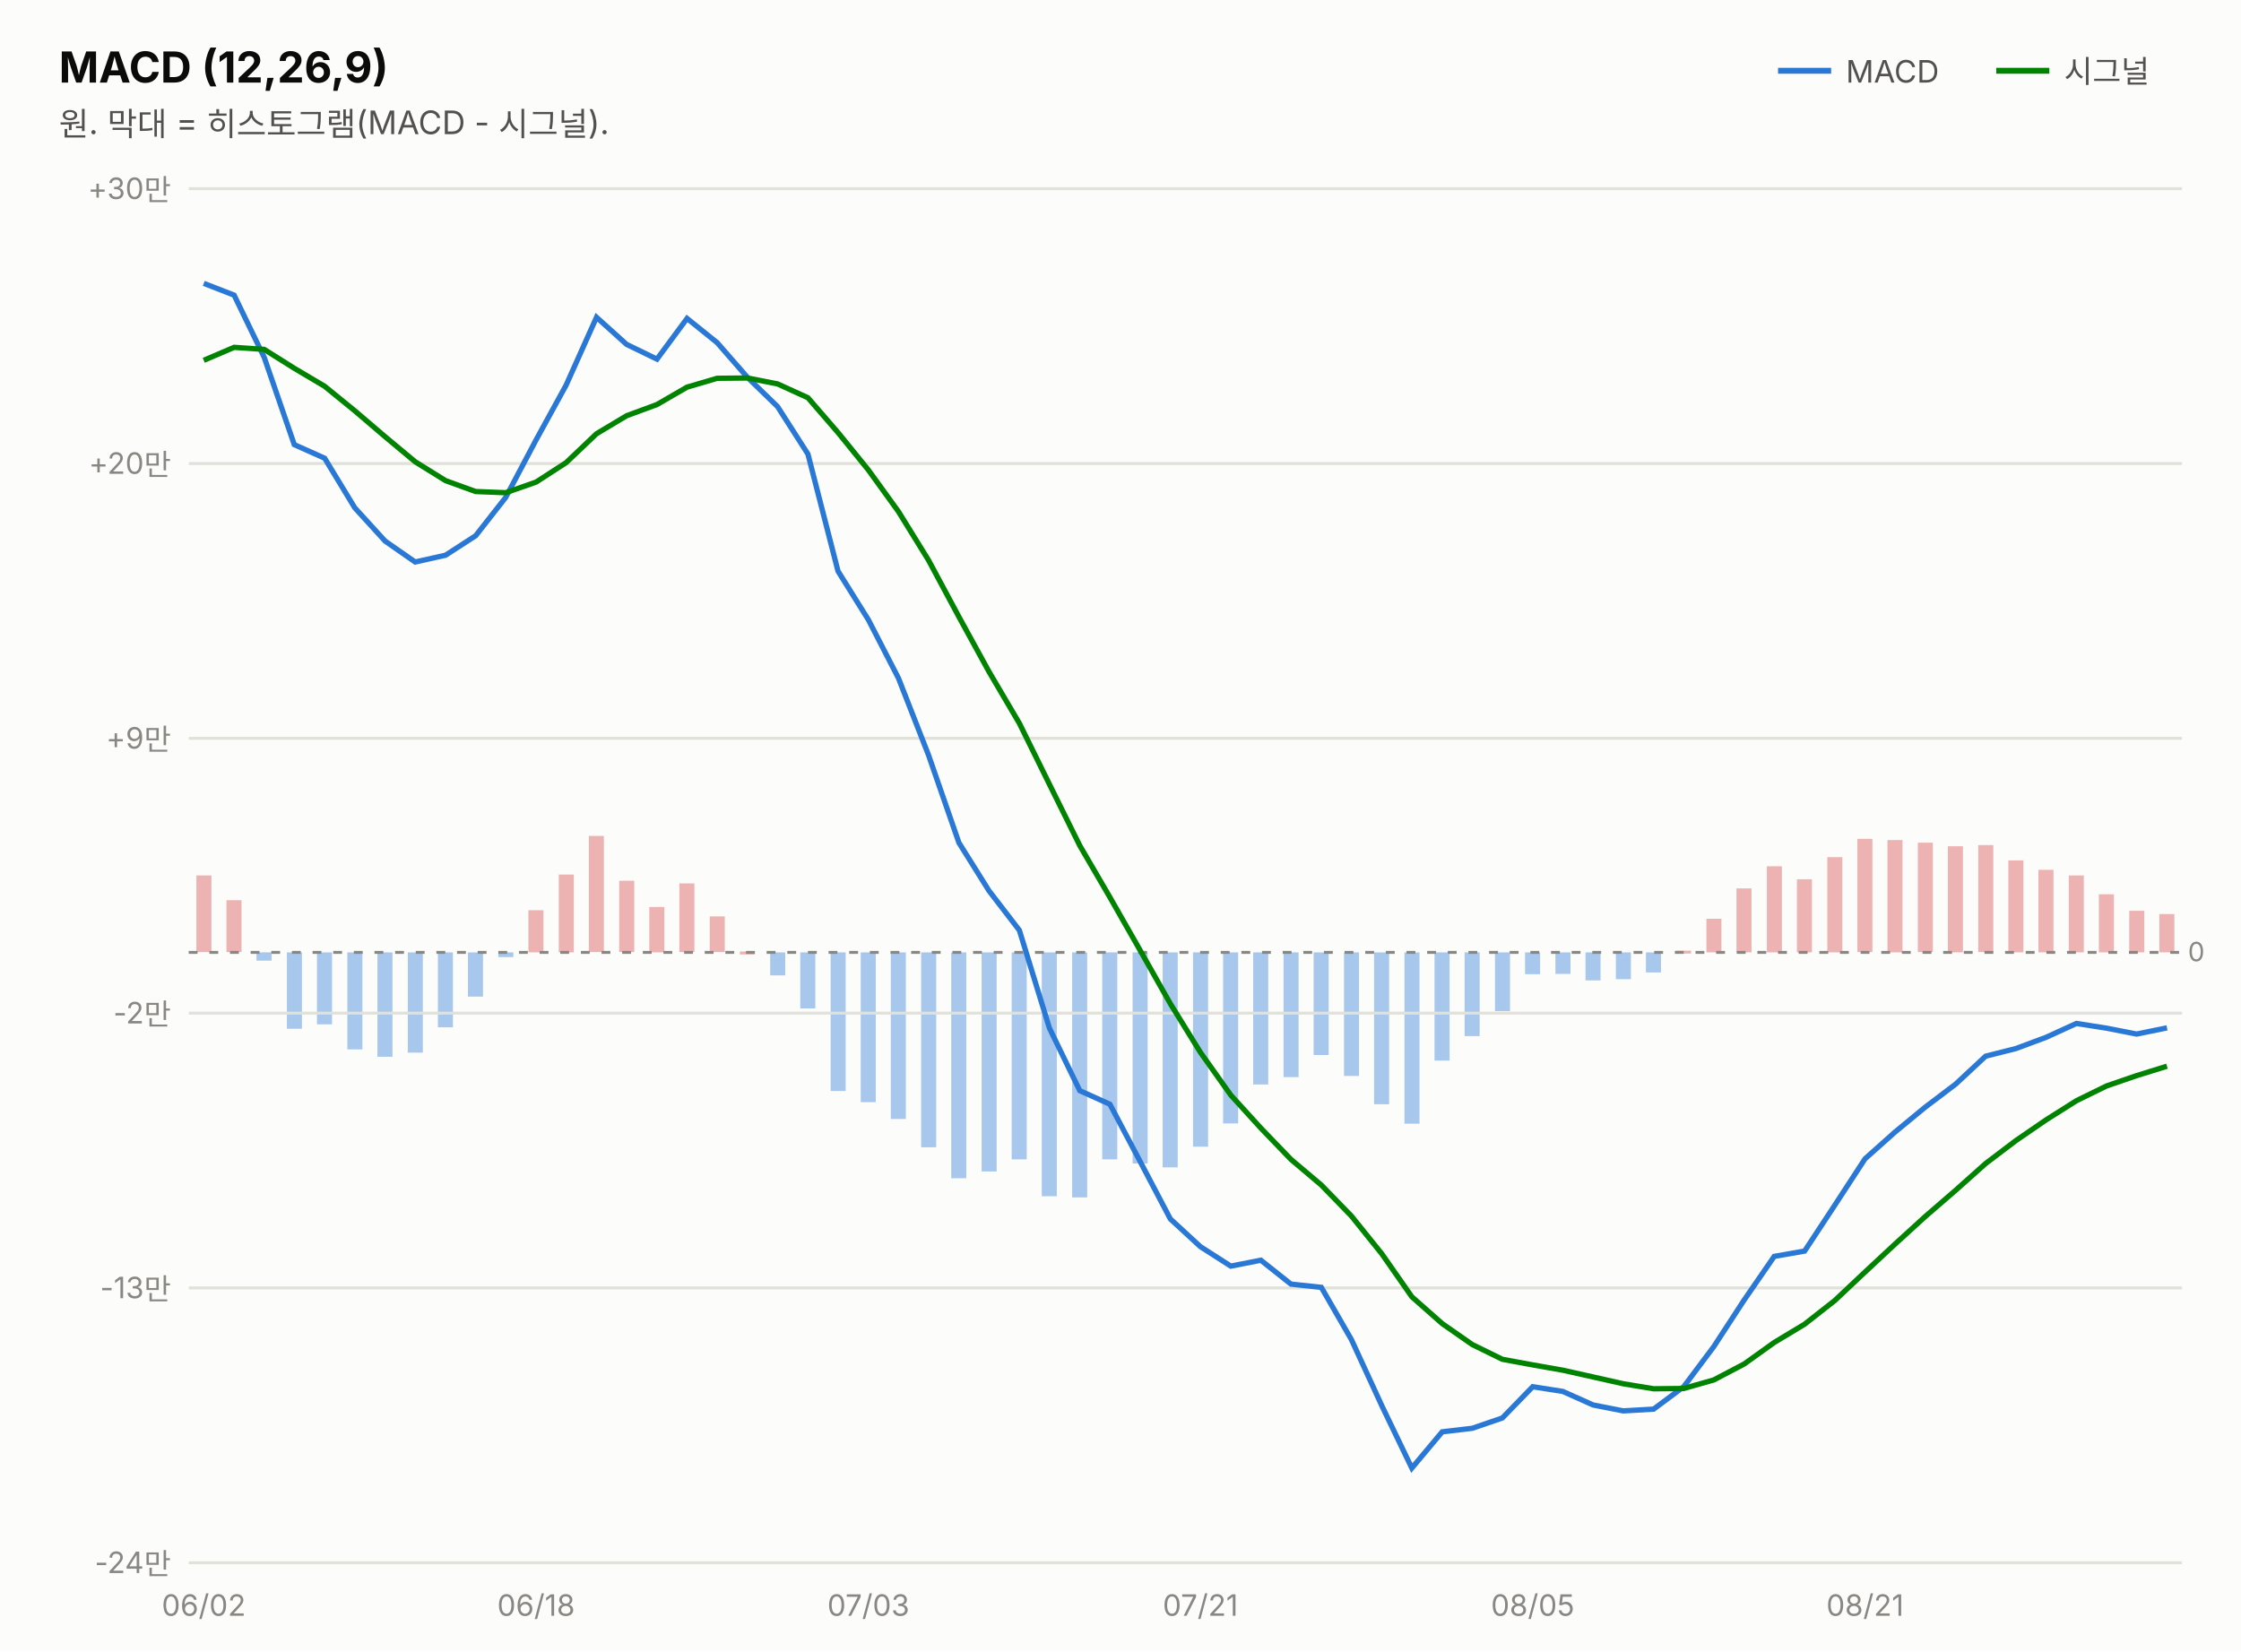
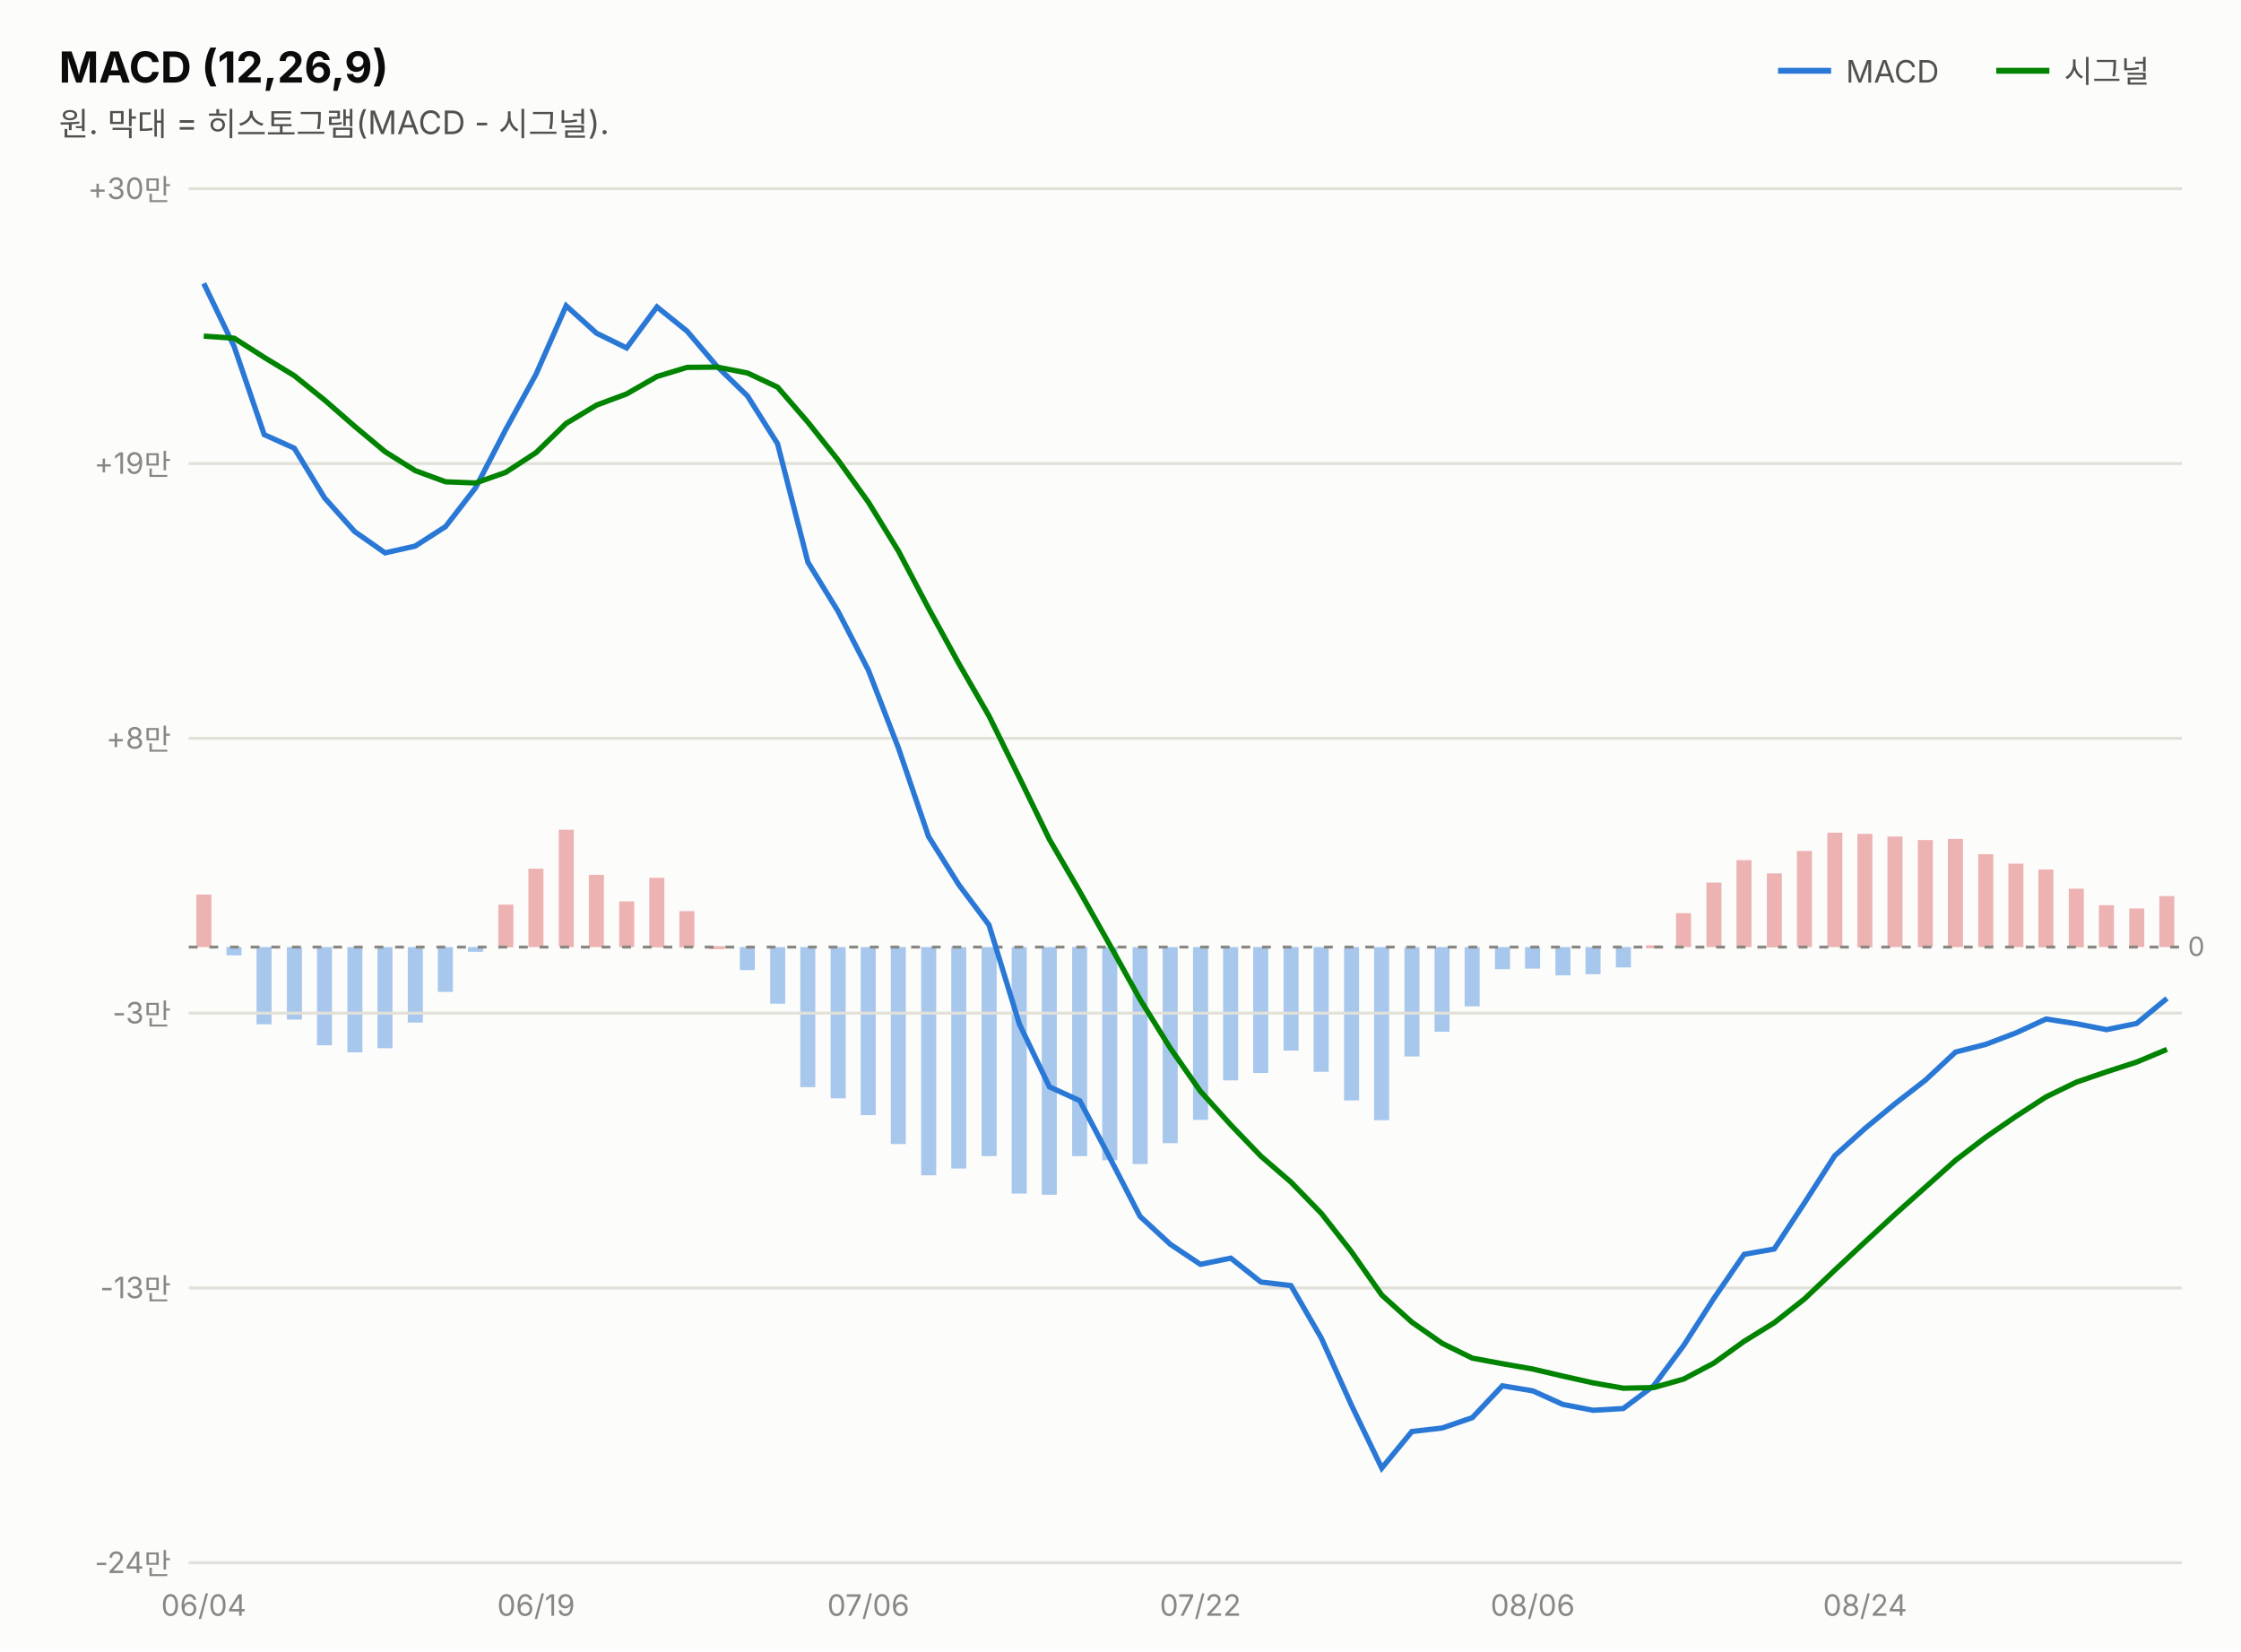
<svg xmlns="http://www.w3.org/2000/svg" width="760" height="560" viewBox="0 0 760 560" font-family="system-ui,-apple-system,&quot;Segoe UI&quot;,&quot;Malgun Gothic&quot;,&quot;Apple SD Gothic Neo&quot;,sans-serif">
  <rect width="760" height="560" fill="#fcfcfb" />
  <text x="20" y="28" font-size="14.5" font-weight="700" fill="#0b0b0b">MACD (12,26,9)</text>
  <text x="20" y="46" font-size="11" fill="#52514e">원. 막대 = 히스토그램(MACD - 시그널).</text>
  <line x1="603" y1="24" x2="621" y2="24" stroke="#2a78d6" stroke-width="2" />
  <text x="626" y="28" font-size="10.5" fill="#52514e">MACD</text>
-   <rect x="732.3" y="310.0" width="5.1" height="13.0" fill="#d64545" opacity="0.4" />
-   <rect x="722.1" y="308.9" width="5.1" height="14.1" fill="#d64545" opacity="0.4" />
-   <rect x="711.8" y="303.3" width="5.1" height="19.7" fill="#d64545" opacity="0.4" />
-   <rect x="701.6" y="296.9" width="5.1" height="26.1" fill="#d64545" opacity="0.4" />
-   <rect x="691.3" y="295.0" width="5.1" height="28.0" fill="#d64545" opacity="0.4" />
-   <rect x="681.1" y="291.8" width="5.1" height="31.2" fill="#d64545" opacity="0.4" />
-   <rect x="670.9" y="286.6" width="5.1" height="36.3" fill="#d64545" opacity="0.4" />
-   <rect x="660.6" y="287.0" width="5.1" height="36.0" fill="#d64545" opacity="0.4" />
-   <rect x="650.4" y="285.8" width="5.1" height="37.1" fill="#d64545" opacity="0.4" />
-   <rect x="640.1" y="284.9" width="5.1" height="38.1" fill="#d64545" opacity="0.4" />
-   <rect x="629.9" y="284.5" width="5.1" height="38.4" fill="#d64545" opacity="0.4" />
-   <rect x="619.7" y="290.7" width="5.1" height="32.3" fill="#d64545" opacity="0.4" />
-   <rect x="609.4" y="298.2" width="5.1" height="24.8" fill="#d64545" opacity="0.4" />
-   <rect x="599.2" y="293.8" width="5.1" height="29.2" fill="#d64545" opacity="0.4" />
-   <rect x="588.9" y="301.3" width="5.1" height="21.7" fill="#d64545" opacity="0.4" />
-   <rect x="578.7" y="311.6" width="5.1" height="11.4" fill="#d64545" opacity="0.4" />
-   <rect x="568.4" y="322.4" width="5.1" height="1.0" fill="#d64545" opacity="0.4" />
-   <rect x="558.2" y="323.0" width="5.1" height="6.8" fill="#2a78d6" opacity="0.4" />
-   <rect x="548.0" y="323.0" width="5.1" height="9.1" fill="#2a78d6" opacity="0.4" />
-   <rect x="537.7" y="323.0" width="5.1" height="9.5" fill="#2a78d6" opacity="0.4" />
-   <rect x="527.5" y="323.0" width="5.1" height="7.3" fill="#2a78d6" opacity="0.4" />
-   <rect x="517.2" y="323.0" width="5.1" height="7.4" fill="#2a78d6" opacity="0.4" />
-   <rect x="507.0" y="323.0" width="5.1" height="19.9" fill="#2a78d6" opacity="0.4" />
-   <rect x="496.7" y="323.0" width="5.1" height="28.4" fill="#2a78d6" opacity="0.4" />
-   <rect x="486.5" y="323.0" width="5.1" height="36.7" fill="#2a78d6" opacity="0.4" />
-   <rect x="476.3" y="323.0" width="5.1" height="58.1" fill="#2a78d6" opacity="0.4" />
-   <rect x="466.0" y="323.0" width="5.1" height="51.5" fill="#2a78d6" opacity="0.4" />
-   <rect x="455.8" y="323.0" width="5.1" height="41.9" fill="#2a78d6" opacity="0.4" />
-   <rect x="445.5" y="323.0" width="5.1" height="34.8" fill="#2a78d6" opacity="0.4" />
-   <rect x="435.3" y="323.0" width="5.1" height="42.3" fill="#2a78d6" opacity="0.4" />
-   <rect x="425.0" y="323.0" width="5.1" height="44.8" fill="#2a78d6" opacity="0.4" />
-   <rect x="414.8" y="323.0" width="5.1" height="58.0" fill="#2a78d6" opacity="0.4" />
-   <rect x="404.6" y="323.0" width="5.1" height="65.9" fill="#2a78d6" opacity="0.4" />
-   <rect x="394.3" y="323.0" width="5.1" height="72.9" fill="#2a78d6" opacity="0.4" />
-   <rect x="384.1" y="323.0" width="5.1" height="71.6" fill="#2a78d6" opacity="0.4" />
-   <rect x="373.8" y="323.0" width="5.1" height="70.2" fill="#2a78d6" opacity="0.4" />
-   <rect x="363.6" y="323.0" width="5.1" height="83.1" fill="#2a78d6" opacity="0.4" />
-   <rect x="353.3" y="323.0" width="5.1" height="82.7" fill="#2a78d6" opacity="0.4" />
-   <rect x="343.1" y="323.0" width="5.1" height="70.2" fill="#2a78d6" opacity="0.4" />
-   <rect x="332.9" y="323.0" width="5.1" height="74.3" fill="#2a78d6" opacity="0.4" />
-   <rect x="322.6" y="323.0" width="5.1" height="76.6" fill="#2a78d6" opacity="0.4" />
-   <rect x="312.4" y="323.0" width="5.1" height="66.1" fill="#2a78d6" opacity="0.4" />
-   <rect x="302.1" y="323.0" width="5.1" height="56.5" fill="#2a78d6" opacity="0.4" />
-   <rect x="291.9" y="323.0" width="5.1" height="50.8" fill="#2a78d6" opacity="0.4" />
-   <rect x="281.7" y="323.0" width="5.1" height="47.0" fill="#2a78d6" opacity="0.4" />
-   <rect x="271.4" y="323.0" width="5.1" height="19.0" fill="#2a78d6" opacity="0.4" />
-   <rect x="261.2" y="323.0" width="5.1" height="7.8" fill="#2a78d6" opacity="0.4" />
-   <rect x="250.9" y="322.7" width="5.1" height="1.0" fill="#d64545" opacity="0.4" />
-   <rect x="240.7" y="310.8" width="5.1" height="12.1" fill="#d64545" opacity="0.4" />
-   <rect x="230.4" y="299.6" width="5.1" height="23.3" fill="#d64545" opacity="0.4" />
-   <rect x="220.2" y="307.6" width="5.1" height="15.4" fill="#d64545" opacity="0.4" />
-   <rect x="210.0" y="298.7" width="5.1" height="24.2" fill="#d64545" opacity="0.4" />
-   <rect x="199.7" y="283.5" width="5.1" height="39.4" fill="#d64545" opacity="0.4" />
-   <rect x="189.5" y="296.6" width="5.1" height="26.4" fill="#d64545" opacity="0.4" />
-   <rect x="179.2" y="308.7" width="5.1" height="14.3" fill="#d64545" opacity="0.4" />
-   <rect x="169.0" y="323.0" width="5.1" height="1.6" fill="#2a78d6" opacity="0.4" />
-   <rect x="158.7" y="323.0" width="5.1" height="15.0" fill="#2a78d6" opacity="0.4" />
-   <rect x="148.5" y="323.0" width="5.1" height="25.4" fill="#2a78d6" opacity="0.4" />
-   <rect x="138.3" y="323.0" width="5.1" height="34.0" fill="#2a78d6" opacity="0.4" />
-   <rect x="128.0" y="323.0" width="5.1" height="35.4" fill="#2a78d6" opacity="0.4" />
-   <rect x="117.8" y="323.0" width="5.1" height="32.9" fill="#2a78d6" opacity="0.4" />
-   <rect x="107.5" y="323.0" width="5.1" height="24.4" fill="#2a78d6" opacity="0.4" />
-   <rect x="97.3" y="323.0" width="5.1" height="25.9" fill="#2a78d6" opacity="0.4" />
-   <rect x="87.0" y="323.0" width="5.1" height="2.8" fill="#2a78d6" opacity="0.4" />
-   <rect x="76.8" y="305.3" width="5.1" height="17.6" fill="#d64545" opacity="0.4" />
-   <rect x="66.6" y="296.9" width="5.1" height="26.0" fill="#d64545" opacity="0.4" />
+   <rect x="732.3" y="303.9" width="5.1" height="17.3" fill="#d64545" opacity="0.4" />
+   <rect x="722.1" y="308.1" width="5.1" height="13.1" fill="#d64545" opacity="0.4" />
+   <rect x="711.8" y="307.0" width="5.1" height="14.2" fill="#d64545" opacity="0.4" />
+   <rect x="701.6" y="301.4" width="5.1" height="19.9" fill="#d64545" opacity="0.4" />
+   <rect x="691.3" y="294.9" width="5.1" height="26.4" fill="#d64545" opacity="0.4" />
+   <rect x="681.1" y="292.9" width="5.1" height="28.3" fill="#d64545" opacity="0.4" />
+   <rect x="670.9" y="289.7" width="5.1" height="31.5" fill="#d64545" opacity="0.4" />
+   <rect x="660.6" y="284.5" width="5.1" height="36.7" fill="#d64545" opacity="0.4" />
+   <rect x="650.4" y="284.9" width="5.1" height="36.3" fill="#d64545" opacity="0.4" />
+   <rect x="640.1" y="283.7" width="5.1" height="37.5" fill="#d64545" opacity="0.4" />
+   <rect x="629.9" y="282.8" width="5.1" height="38.5" fill="#d64545" opacity="0.4" />
+   <rect x="619.7" y="282.4" width="5.1" height="38.8" fill="#d64545" opacity="0.4" />
+   <rect x="609.4" y="288.6" width="5.1" height="32.6" fill="#d64545" opacity="0.4" />
+   <rect x="599.2" y="296.2" width="5.1" height="25.1" fill="#d64545" opacity="0.4" />
+   <rect x="588.9" y="291.7" width="5.1" height="29.5" fill="#d64545" opacity="0.4" />
+   <rect x="578.7" y="299.3" width="5.1" height="21.9" fill="#d64545" opacity="0.4" />
+   <rect x="568.4" y="309.7" width="5.1" height="11.5" fill="#d64545" opacity="0.4" />
+   <rect x="558.2" y="320.6" width="5.1" height="1.0" fill="#d64545" opacity="0.4" />
+   <rect x="548.0" y="321.2" width="5.1" height="6.9" fill="#2a78d6" opacity="0.4" />
+   <rect x="537.7" y="321.2" width="5.1" height="9.2" fill="#2a78d6" opacity="0.4" />
+   <rect x="527.5" y="321.2" width="5.1" height="9.6" fill="#2a78d6" opacity="0.4" />
+   <rect x="517.2" y="321.2" width="5.1" height="7.3" fill="#2a78d6" opacity="0.4" />
+   <rect x="507.0" y="321.2" width="5.1" height="7.5" fill="#2a78d6" opacity="0.4" />
+   <rect x="496.7" y="321.2" width="5.1" height="20.1" fill="#2a78d6" opacity="0.4" />
+   <rect x="486.5" y="321.2" width="5.1" height="28.7" fill="#2a78d6" opacity="0.4" />
+   <rect x="476.3" y="321.2" width="5.1" height="37.1" fill="#2a78d6" opacity="0.4" />
+   <rect x="466.0" y="321.2" width="5.1" height="58.7" fill="#2a78d6" opacity="0.4" />
+   <rect x="455.8" y="321.2" width="5.1" height="52.0" fill="#2a78d6" opacity="0.4" />
+   <rect x="445.5" y="321.2" width="5.1" height="42.3" fill="#2a78d6" opacity="0.4" />
+   <rect x="435.3" y="321.2" width="5.1" height="35.1" fill="#2a78d6" opacity="0.4" />
+   <rect x="425.0" y="321.2" width="5.1" height="42.7" fill="#2a78d6" opacity="0.4" />
+   <rect x="414.8" y="321.2" width="5.1" height="45.2" fill="#2a78d6" opacity="0.4" />
+   <rect x="404.6" y="321.2" width="5.1" height="58.6" fill="#2a78d6" opacity="0.4" />
+   <rect x="394.3" y="321.2" width="5.1" height="66.5" fill="#2a78d6" opacity="0.4" />
+   <rect x="384.1" y="321.2" width="5.1" height="73.6" fill="#2a78d6" opacity="0.4" />
+   <rect x="373.8" y="321.2" width="5.1" height="72.3" fill="#2a78d6" opacity="0.4" />
+   <rect x="363.6" y="321.2" width="5.1" height="70.9" fill="#2a78d6" opacity="0.4" />
+   <rect x="353.3" y="321.2" width="5.1" height="84.0" fill="#2a78d6" opacity="0.4" />
+   <rect x="343.1" y="321.2" width="5.1" height="83.6" fill="#2a78d6" opacity="0.4" />
+   <rect x="332.9" y="321.2" width="5.1" height="70.9" fill="#2a78d6" opacity="0.4" />
+   <rect x="322.6" y="321.2" width="5.1" height="75.1" fill="#2a78d6" opacity="0.4" />
+   <rect x="312.4" y="321.2" width="5.1" height="77.4" fill="#2a78d6" opacity="0.4" />
+   <rect x="302.1" y="321.2" width="5.1" height="66.8" fill="#2a78d6" opacity="0.4" />
+   <rect x="291.9" y="321.2" width="5.1" height="57.0" fill="#2a78d6" opacity="0.4" />
+   <rect x="281.7" y="321.2" width="5.1" height="51.3" fill="#2a78d6" opacity="0.4" />
+   <rect x="271.4" y="321.2" width="5.1" height="47.5" fill="#2a78d6" opacity="0.4" />
+   <rect x="261.2" y="321.2" width="5.1" height="19.2" fill="#2a78d6" opacity="0.4" />
+   <rect x="250.9" y="321.2" width="5.1" height="7.8" fill="#2a78d6" opacity="0.4" />
+   <rect x="240.7" y="320.9" width="5.1" height="1.0" fill="#d64545" opacity="0.4" />
+   <rect x="230.4" y="309.0" width="5.1" height="12.3" fill="#d64545" opacity="0.4" />
+   <rect x="220.2" y="297.7" width="5.1" height="23.6" fill="#d64545" opacity="0.4" />
+   <rect x="210.0" y="305.7" width="5.1" height="15.5" fill="#d64545" opacity="0.4" />
+   <rect x="199.7" y="296.7" width="5.1" height="24.5" fill="#d64545" opacity="0.4" />
+   <rect x="189.5" y="281.4" width="5.1" height="39.8" fill="#d64545" opacity="0.4" />
+   <rect x="179.2" y="294.6" width="5.1" height="26.6" fill="#d64545" opacity="0.4" />
+   <rect x="169.0" y="306.8" width="5.1" height="14.5" fill="#d64545" opacity="0.4" />
+   <rect x="158.7" y="321.2" width="5.1" height="1.6" fill="#2a78d6" opacity="0.4" />
+   <rect x="148.5" y="321.2" width="5.1" height="15.2" fill="#2a78d6" opacity="0.4" />
+   <rect x="138.3" y="321.2" width="5.1" height="25.6" fill="#2a78d6" opacity="0.4" />
+   <rect x="128.0" y="321.2" width="5.1" height="34.3" fill="#2a78d6" opacity="0.4" />
+   <rect x="117.8" y="321.2" width="5.1" height="35.7" fill="#2a78d6" opacity="0.4" />
+   <rect x="107.5" y="321.2" width="5.1" height="33.3" fill="#2a78d6" opacity="0.4" />
+   <rect x="97.3" y="321.2" width="5.1" height="24.6" fill="#2a78d6" opacity="0.4" />
+   <rect x="87.0" y="321.2" width="5.1" height="26.2" fill="#2a78d6" opacity="0.4" />
+   <rect x="76.8" y="321.2" width="5.1" height="2.8" fill="#2a78d6" opacity="0.4" />
+   <rect x="66.6" y="303.4" width="5.1" height="17.8" fill="#d64545" opacity="0.4" />
  <line x1="677" y1="24" x2="695" y2="24" stroke="#008300" stroke-width="2" />
  <text x="700" y="28" font-size="10.5" fill="#52514e">시그널</text>
  <line x1="64" y1="530.0" x2="740" y2="530.0" stroke="#e1e0d9" stroke-width="1" />
  <text x="58" y="533.5" font-size="10" fill="#898781" text-anchor="end" style="font-variant-numeric:tabular-nums">-24만</text>
  <line x1="64" y1="436.8" x2="740" y2="436.8" stroke="#e1e0d9" stroke-width="1" />
  <text x="58" y="440.3" font-size="10" fill="#898781" text-anchor="end" style="font-variant-numeric:tabular-nums">-13만</text>
  <line x1="64" y1="343.6" x2="740" y2="343.6" stroke="#e1e0d9" stroke-width="1" />
-   <text x="58" y="347.1" font-size="10" fill="#898781" text-anchor="end" style="font-variant-numeric:tabular-nums">-2만</text>
+   <text x="58" y="347.1" font-size="10" fill="#898781" text-anchor="end" style="font-variant-numeric:tabular-nums">-3만</text>
  <line x1="64" y1="250.4" x2="740" y2="250.4" stroke="#e1e0d9" stroke-width="1" />
-   <text x="58" y="253.9" font-size="10" fill="#898781" text-anchor="end" style="font-variant-numeric:tabular-nums">+9만</text>
+   <text x="58" y="253.9" font-size="10" fill="#898781" text-anchor="end" style="font-variant-numeric:tabular-nums">+8만</text>
  <line x1="64" y1="157.2" x2="740" y2="157.2" stroke="#e1e0d9" stroke-width="1" />
-   <text x="58" y="160.7" font-size="10" fill="#898781" text-anchor="end" style="font-variant-numeric:tabular-nums">+20만</text>
+   <text x="58" y="160.7" font-size="10" fill="#898781" text-anchor="end" style="font-variant-numeric:tabular-nums">+19만</text>
  <line x1="64" y1="64.0" x2="740" y2="64.0" stroke="#e1e0d9" stroke-width="1" />
  <text x="58" y="67.5" font-size="10" fill="#898781" text-anchor="end" style="font-variant-numeric:tabular-nums">+30만</text>
-   <line x1="64" y1="323.0" x2="740" y2="323.0" stroke="#898781" stroke-width="1" stroke-dasharray="3 4" />
-   <text x="742" y="326.0" font-size="9" fill="#898781">0</text>
-   <path d="M69.1,96.1 L79.4,100.1 L89.6,121.2 L99.8,150.8 L110.1,155.4 L120.3,172.2 L130.6,183.5 L140.8,190.6 L151.1,188.3 L161.3,181.7 L171.5,168.7 L181.8,149.2 L192.0,130.6 L202.3,107.6 L212.5,116.8 L222.8,121.8 L233.0,108.0 L243.2,116.2 L253.5,128.0 L263.7,137.9 L274.0,154.0 L284.2,193.7 L294.5,210.2 L304.7,230.0 L314.9,256.1 L325.2,285.8 L335.4,302.1 L345.7,315.5 L355.9,348.7 L366.2,369.9 L376.4,374.5 L386.6,393.8 L396.9,413.4 L407.1,422.8 L417.4,429.4 L427.6,427.4 L437.8,435.5 L448.1,436.6 L458.3,454.3 L468.6,476.7 L478.8,497.9 L489.1,485.6 L499.3,484.4 L509.5,480.9 L519.8,470.3 L530.0,471.9 L540.3,476.5 L550.5,478.5 L560.8,477.9 L571.0,470.3 L581.2,456.7 L591.5,440.9 L601.7,426.1 L612.0,424.3 L622.2,408.8 L632.5,393.0 L642.7,383.9 L652.9,375.5 L663.2,367.7 L673.4,358.2 L683.7,355.6 L693.9,351.8 L704.2,347.1 L714.4,348.7 L724.6,350.7 L734.9,348.6" fill="none" stroke="#2a78d6" stroke-width="1.8" />
-   <path d="M69.1,122.2 L79.4,117.8 L89.6,118.5 L99.8,124.9 L110.1,131.0 L120.3,139.3 L130.6,148.1 L140.8,156.6 L151.1,163.0 L161.3,166.7 L171.5,167.1 L181.8,163.5 L192.0,156.9 L202.3,147.1 L212.5,141.0 L222.8,137.2 L233.0,131.3 L243.2,128.3 L253.5,128.2 L263.7,130.2 L274.0,134.9 L284.2,146.7 L294.5,159.4 L304.7,173.5 L314.9,190.0 L325.2,209.2 L335.4,227.8 L345.7,245.3 L355.9,266.0 L366.2,286.8 L376.4,304.3 L386.6,322.2 L396.9,340.4 L407.1,356.9 L417.4,371.4 L427.6,382.6 L437.8,393.2 L448.1,401.9 L458.3,412.4 L468.6,425.2 L478.8,439.8 L489.1,448.9 L499.3,456.0 L509.5,461.0 L519.8,462.9 L530.0,464.7 L540.3,467.0 L550.5,469.3 L560.8,471.0 L571.0,470.9 L581.2,468.0 L591.5,462.6 L601.7,455.3 L612.0,449.1 L622.2,441.1 L632.5,431.4 L642.7,421.9 L652.9,412.6 L663.2,403.7 L673.4,394.6 L683.7,386.8 L693.9,379.8 L704.2,373.3 L714.4,368.3 L724.6,364.8 L734.9,361.6" fill="none" stroke="#008300" stroke-width="1.8" />
-   <text x="69.1" y="548" font-size="10" fill="#898781" text-anchor="middle">06/02</text>
-   <text x="181.8" y="548" font-size="10" fill="#898781" text-anchor="middle">06/18</text>
-   <text x="294.5" y="548" font-size="10" fill="#898781" text-anchor="middle">07/03</text>
-   <text x="407.1" y="548" font-size="10" fill="#898781" text-anchor="middle">07/21</text>
-   <text x="519.8" y="548" font-size="10" fill="#898781" text-anchor="middle">08/05</text>
-   <text x="632.5" y="548" font-size="10" fill="#898781" text-anchor="middle">08/21</text>
+   <line x1="64" y1="321.2" x2="740" y2="321.2" stroke="#898781" stroke-width="1" stroke-dasharray="3 4" />
+   <text x="742" y="324.2" font-size="9" fill="#898781">0</text>
+   <path d="M69.1,96.1 L79.4,117.5 L89.6,147.4 L99.8,152.0 L110.1,168.9 L120.3,180.3 L130.6,187.5 L140.8,185.2 L151.1,178.6 L161.3,165.4 L171.5,145.7 L181.8,126.9 L192.0,103.7 L202.3,113.0 L212.5,118.0 L222.8,104.1 L233.0,112.3 L243.2,124.3 L253.5,134.3 L263.7,150.5 L274.0,190.7 L284.2,207.3 L294.5,227.3 L304.7,253.7 L314.9,283.7 L325.2,300.1 L335.4,313.7 L345.7,347.3 L355.9,368.6 L366.2,373.3 L376.4,392.7 L386.6,412.5 L396.9,422.0 L407.1,428.8 L417.4,426.7 L427.6,434.8 L437.8,436.0 L448.1,453.8 L458.3,476.5 L468.6,497.9 L478.8,485.5 L489.1,484.3 L499.3,480.8 L509.5,470.0 L519.8,471.7 L530.0,476.3 L540.3,478.3 L550.5,477.7 L560.8,470.0 L571.0,456.3 L581.2,440.4 L591.5,425.4 L601.7,423.6 L612.0,407.9 L622.2,392.0 L632.5,382.7 L642.7,374.3 L652.9,366.4 L663.2,356.8 L673.4,354.2 L683.7,350.3 L693.9,345.6 L704.2,347.2 L714.4,349.2 L724.6,347.1 L734.9,338.6" fill="none" stroke="#2a78d6" stroke-width="1.8" />
+   <path d="M69.1,114.0 L79.4,114.7 L89.6,121.2 L99.8,127.4 L110.1,135.7 L120.3,144.6 L130.6,153.2 L140.8,159.6 L151.1,163.4 L161.3,163.8 L171.5,160.2 L181.8,153.5 L192.0,143.6 L202.3,137.4 L212.5,133.6 L222.8,127.7 L233.0,124.6 L243.2,124.5 L253.5,126.5 L263.7,131.3 L274.0,143.2 L284.2,156.0 L294.5,170.3 L304.7,186.9 L314.9,206.3 L325.2,225.1 L335.4,242.8 L345.7,263.7 L355.9,284.7 L366.2,302.4 L376.4,320.5 L386.6,338.9 L396.9,355.5 L407.1,370.1 L417.4,381.5 L427.6,392.1 L437.8,400.9 L448.1,411.5 L458.3,424.5 L468.6,439.2 L478.8,448.4 L489.1,455.6 L499.3,460.6 L509.5,462.5 L519.8,464.3 L530.0,466.7 L540.3,469.0 L550.5,470.8 L560.8,470.6 L571.0,467.7 L581.2,462.3 L591.5,454.9 L601.7,448.6 L612.0,440.5 L622.2,430.8 L632.5,421.2 L642.7,411.8 L652.9,402.7 L663.2,393.5 L673.4,385.7 L683.7,378.6 L693.9,372.0 L704.2,367.0 L714.4,363.5 L724.6,360.2 L734.9,355.9" fill="none" stroke="#008300" stroke-width="1.8" />
+   <text x="69.1" y="548" font-size="10" fill="#898781" text-anchor="middle">06/04</text>
+   <text x="181.8" y="548" font-size="10" fill="#898781" text-anchor="middle">06/19</text>
+   <text x="294.5" y="548" font-size="10" fill="#898781" text-anchor="middle">07/06</text>
+   <text x="407.1" y="548" font-size="10" fill="#898781" text-anchor="middle">07/22</text>
+   <text x="519.8" y="548" font-size="10" fill="#898781" text-anchor="middle">08/06</text>
+   <text x="632.5" y="548" font-size="10" fill="#898781" text-anchor="middle">08/24</text>
</svg>
